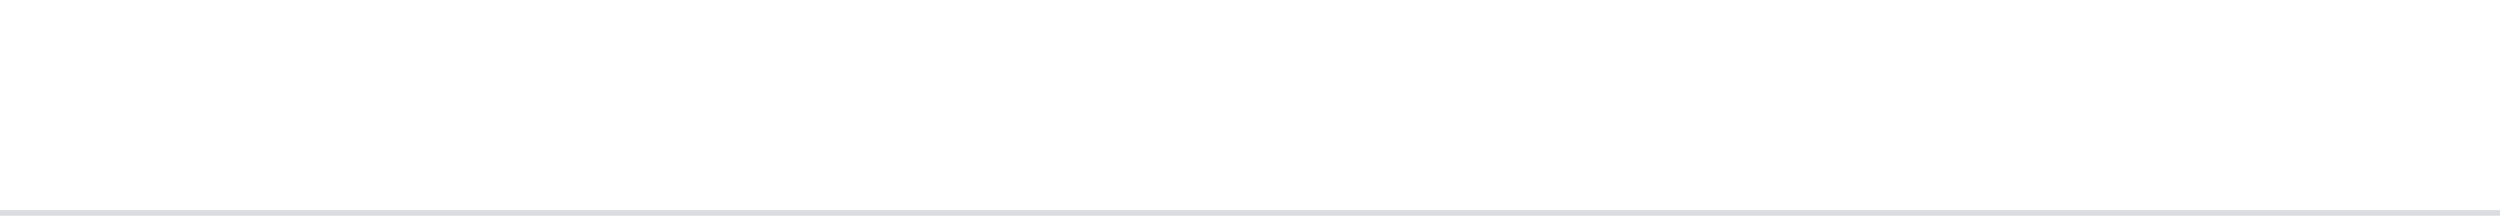
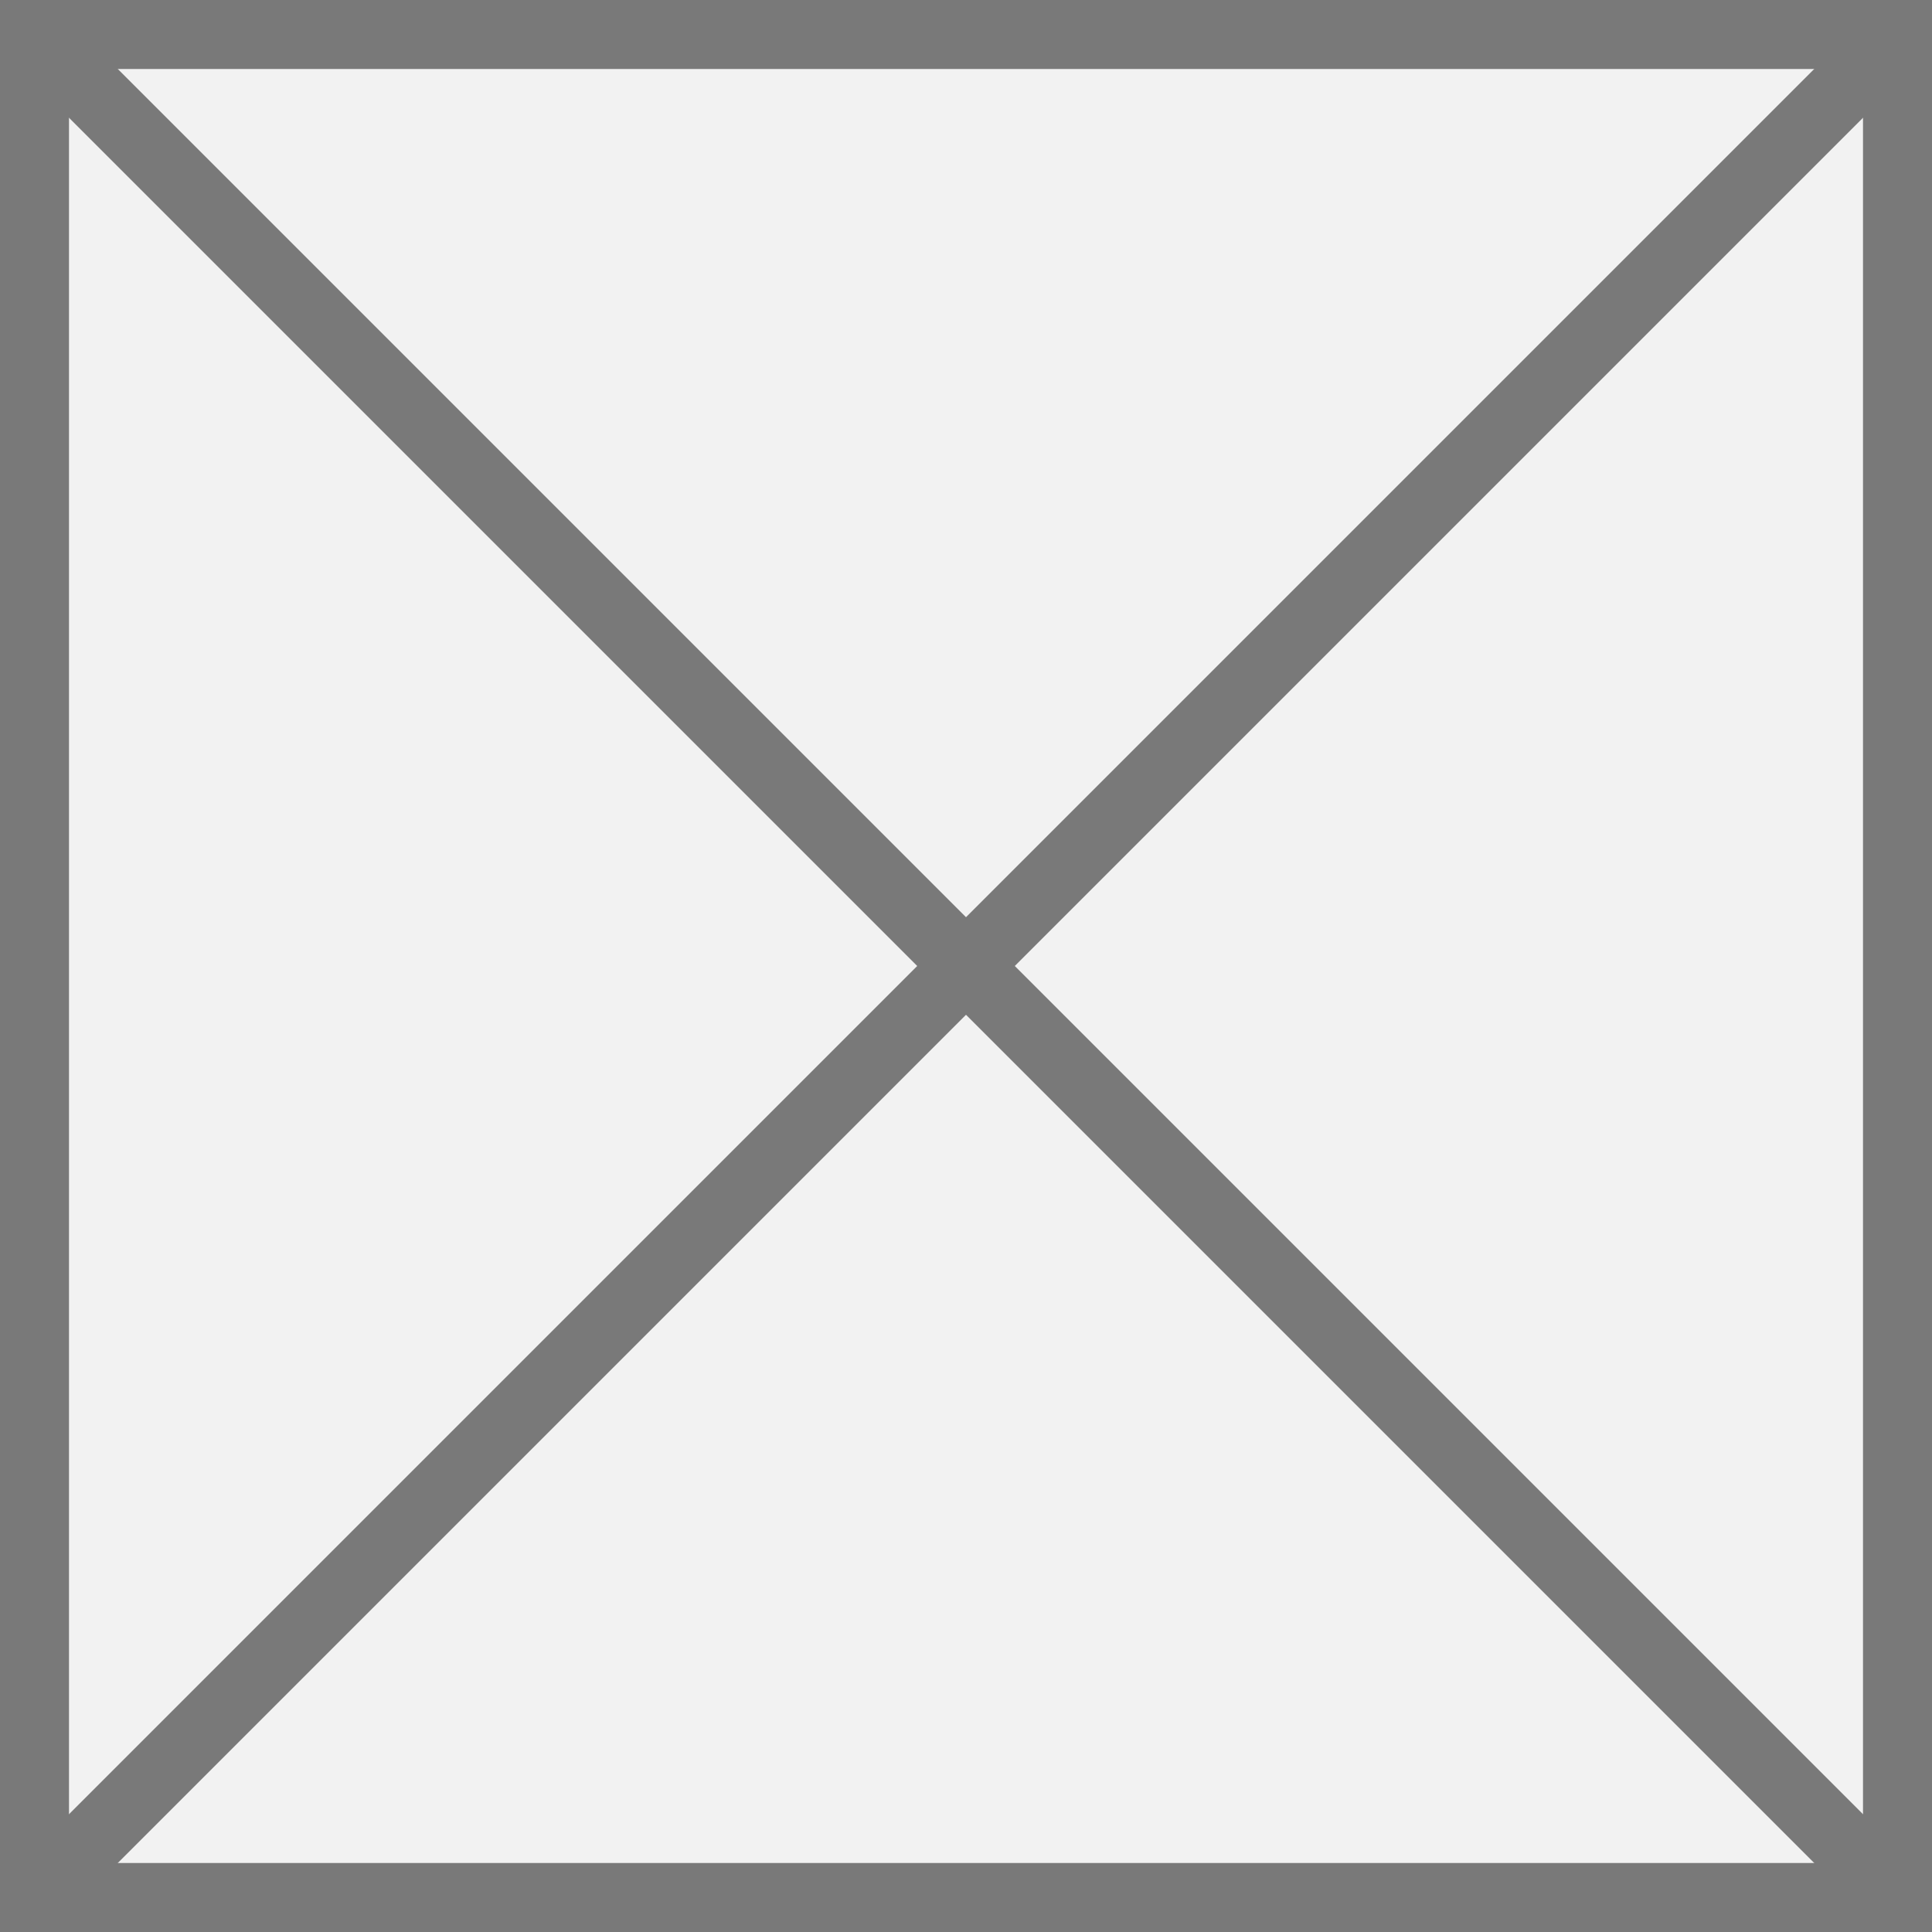
- <svg xmlns="http://www.w3.org/2000/svg" version="1.1" width="464px" height="40px">
-   <g>
-     <path d="M 0 0  L 464 0  L 464 39  L 0 39  L 0 0  Z " fill-rule="nonzero" fill="#ffffff" stroke="none" />
-     <path d="M 464 39.5  L 0 39.5  " stroke-width="1" stroke="#dadce0" fill="none" stroke-opacity="0.996" />
+ <svg xmlns="http://www.w3.org/2000/svg" version="1.1" width="28px" height="28px">
+   <g transform="matrix(1 0 0 1 -337 -169 )">
+     <path d="M 337.5 169.5  L 364.5 169.5  L 364.5 196.5  L 337.5 196.5  L 337.5 169.5  Z " fill-rule="nonzero" fill="#f2f2f2" stroke="none" />
+     <path d="M 337.5 169.5  L 364.5 169.5  L 364.5 196.5  L 337.5 196.5  L 337.5 169.5  Z " stroke-width="1" stroke="#797979" fill="none" />
+     <path d="M 337.354 169.354  L 364.646 196.646  M 364.646 169.354  L 337.354 196.646  " stroke-width="1" stroke="#797979" fill="none" />
  </g>
</svg>
